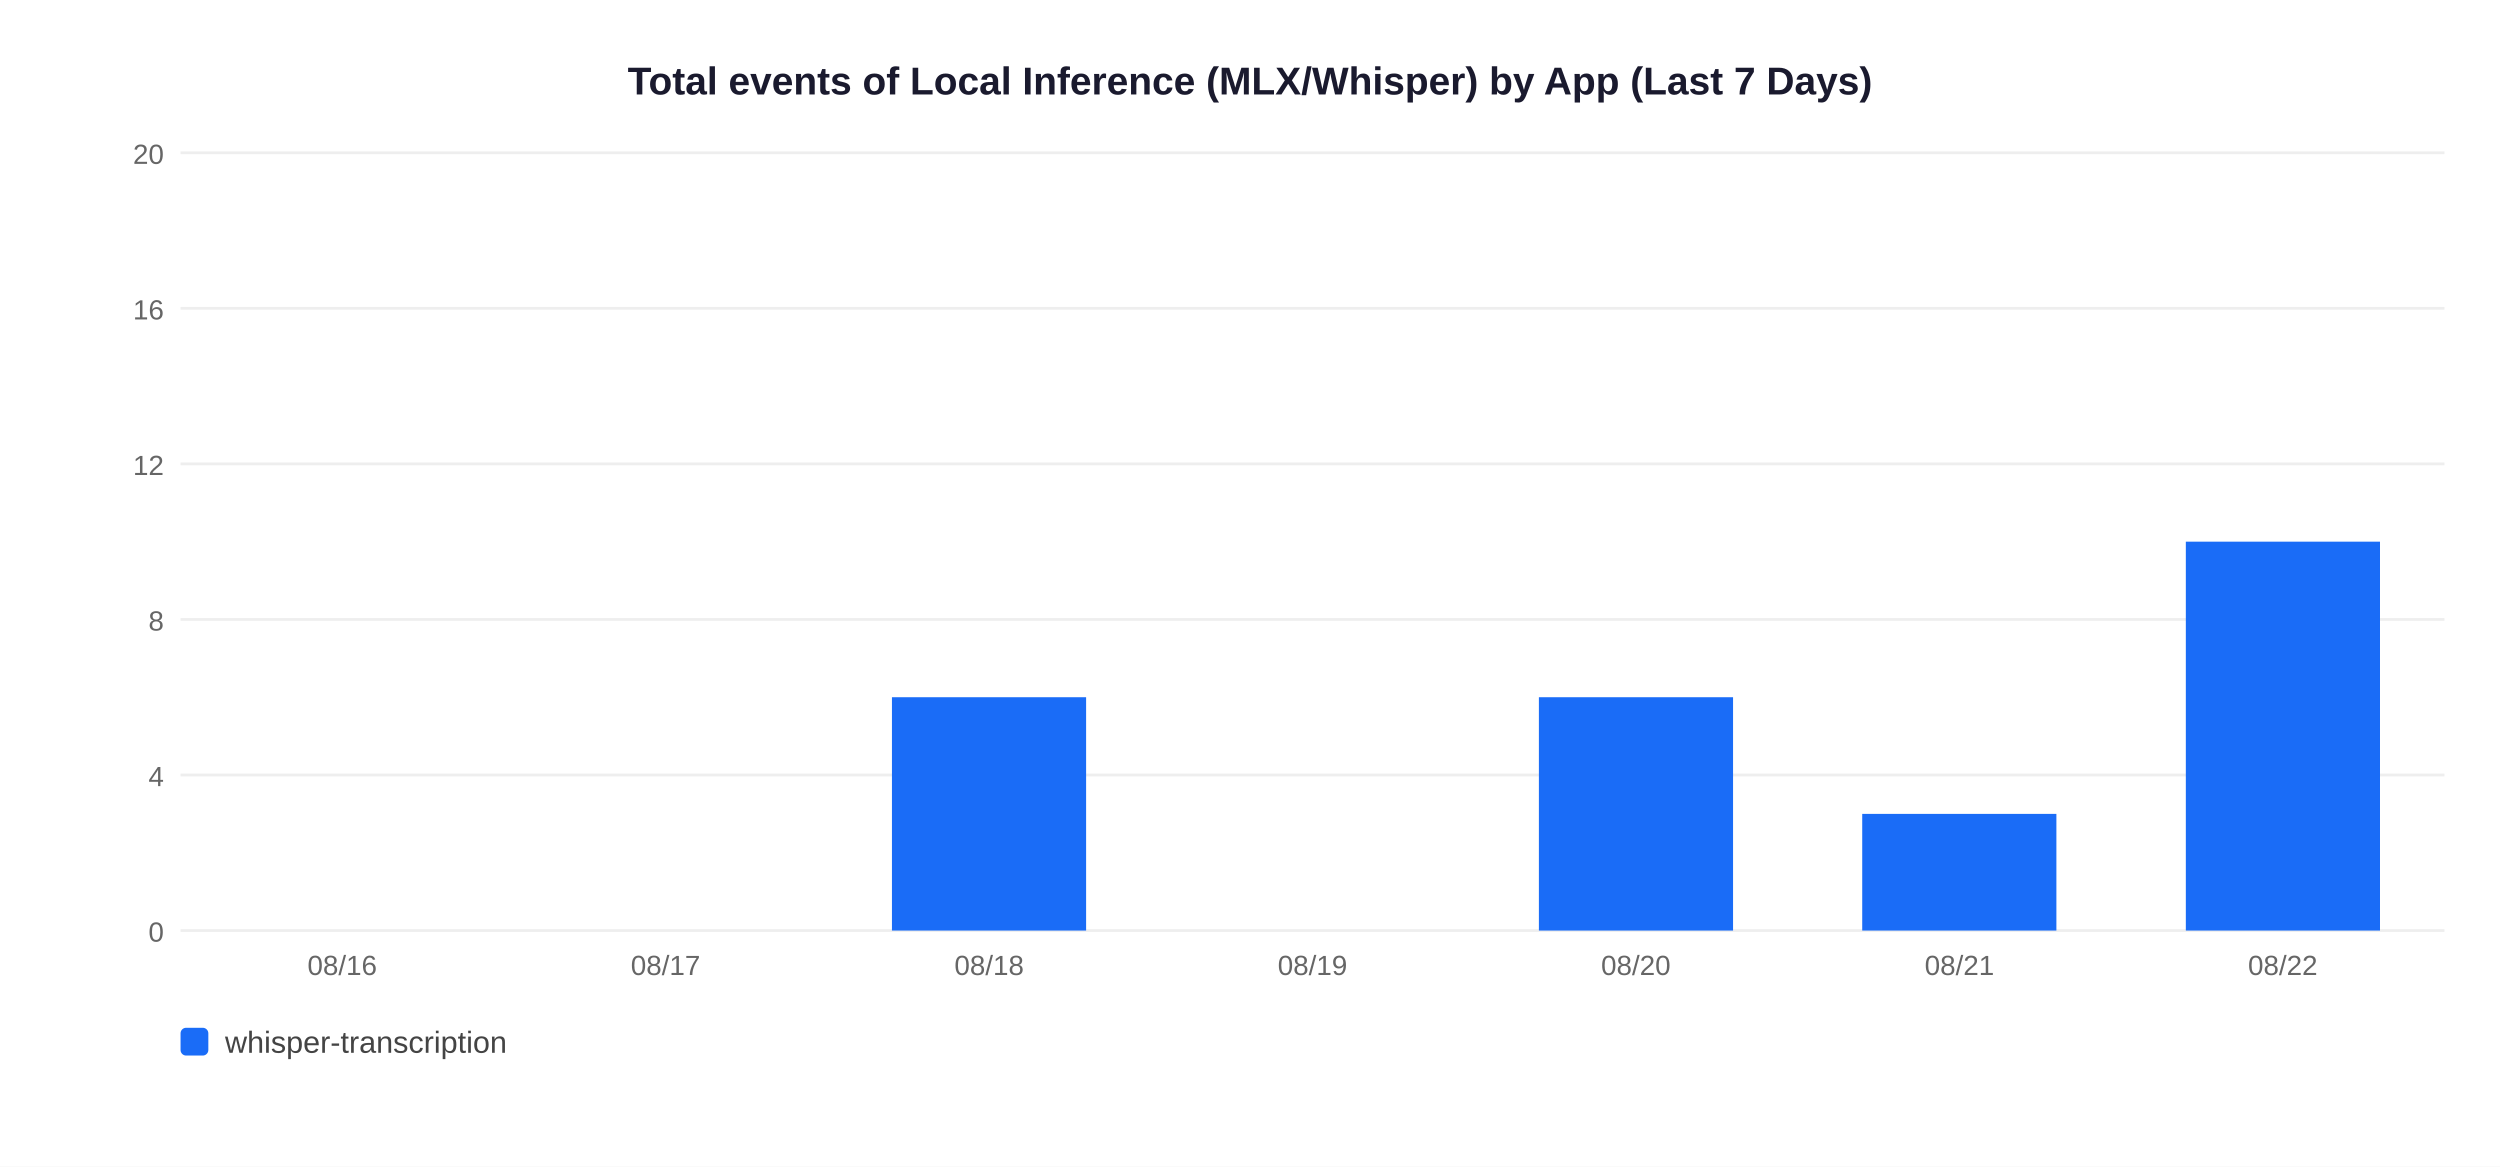
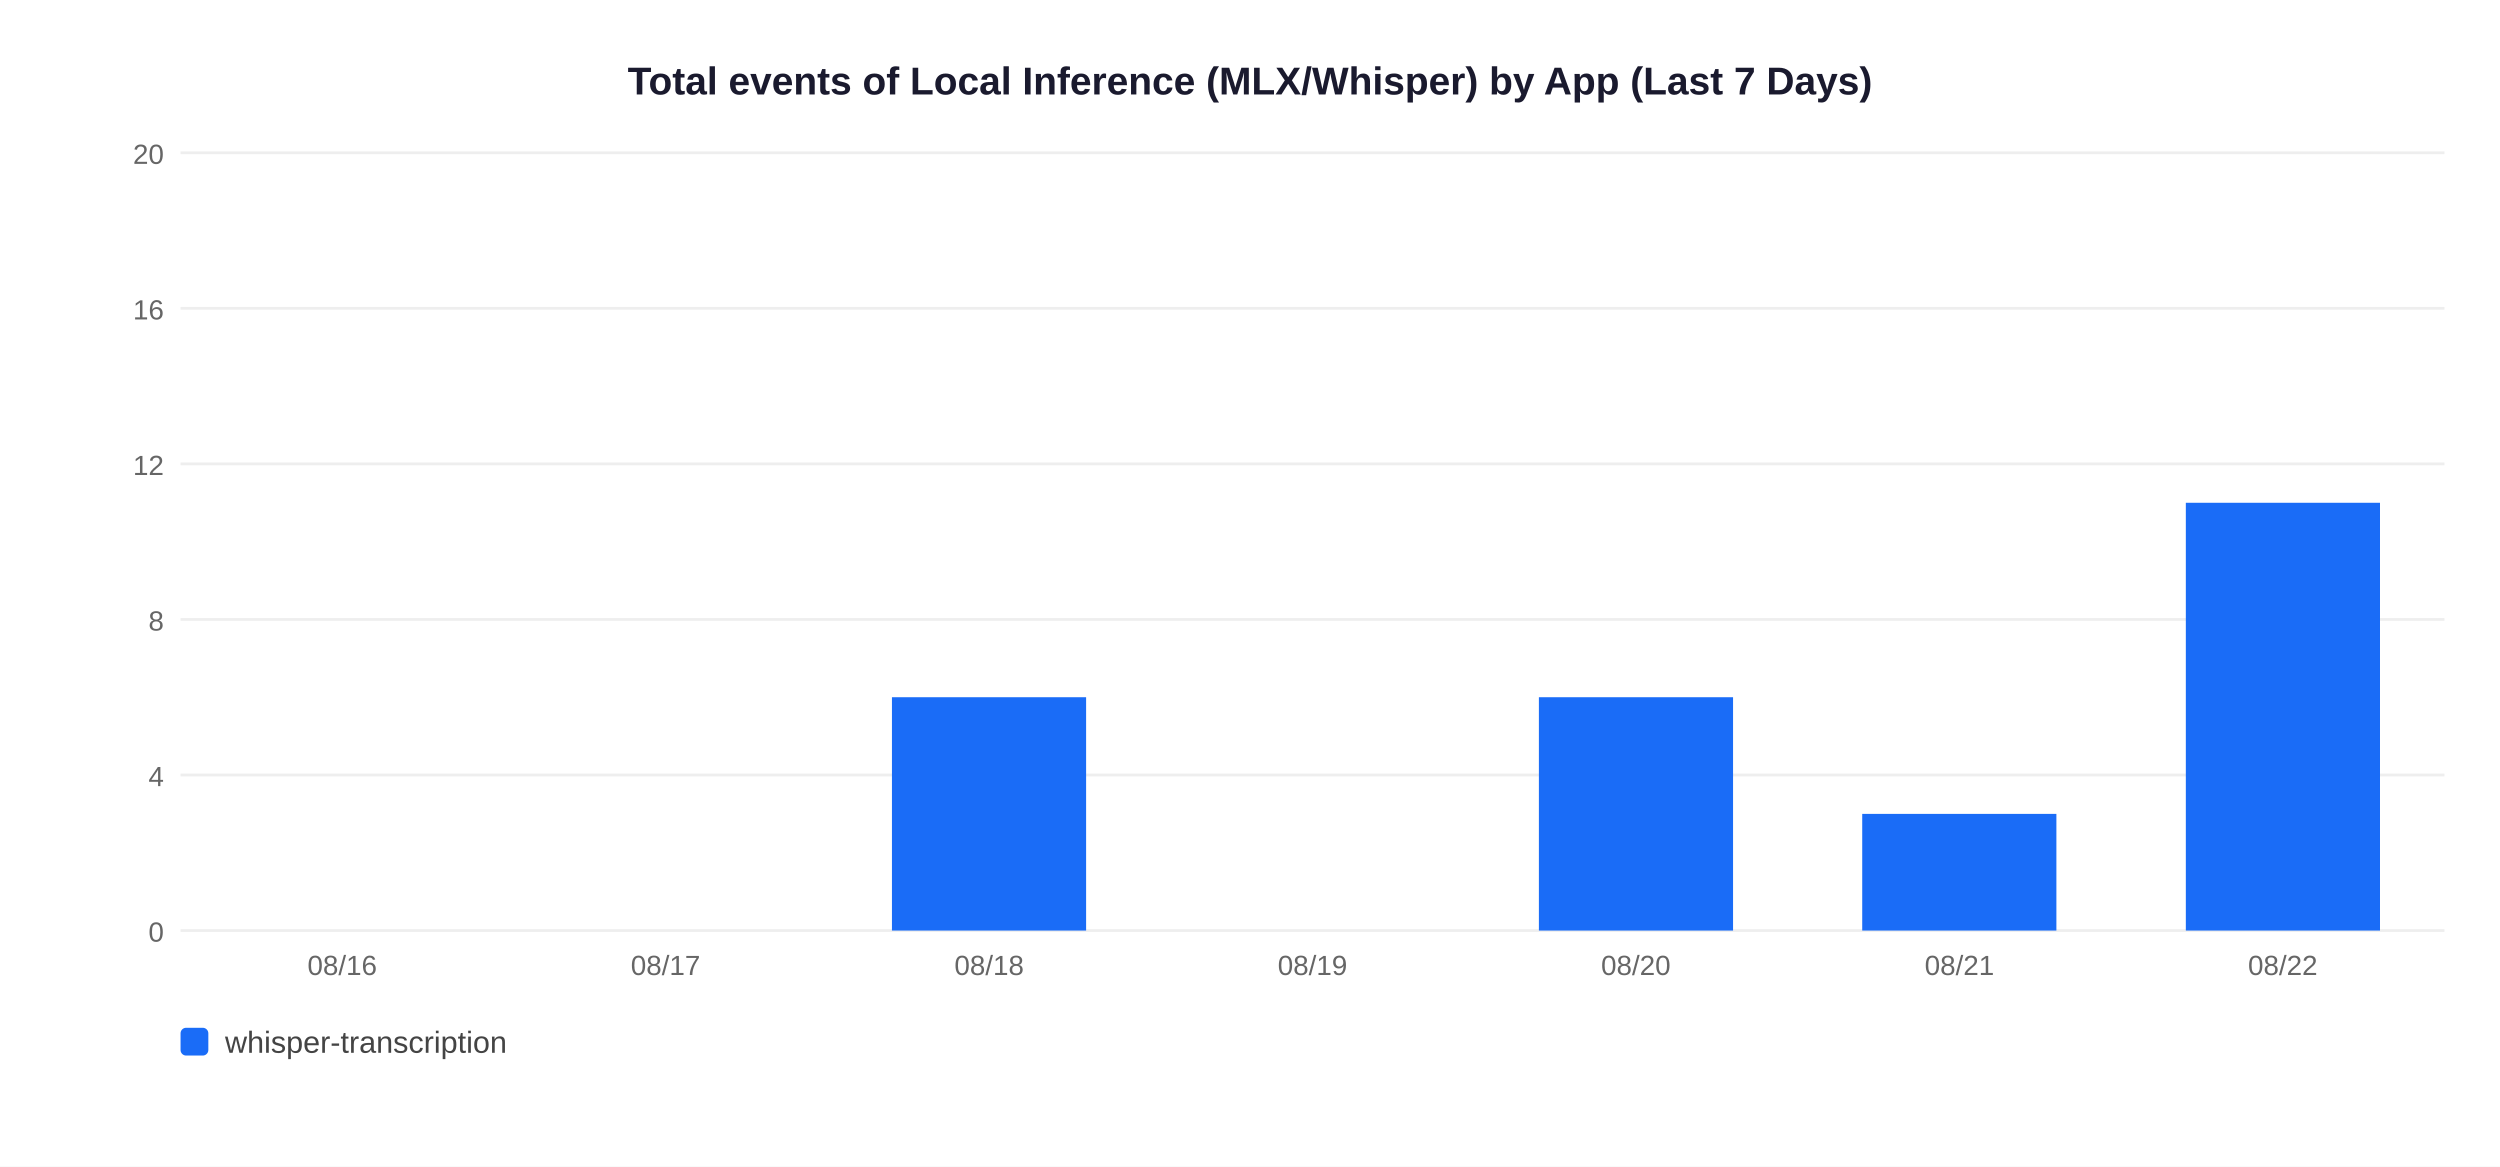
<svg xmlns="http://www.w3.org/2000/svg" width="900" height="420">
  <rect width="900" height="420" fill="white" />
  <text x="450" y="34" text-anchor="middle" font-size="14" font-weight="bold" font-family="Arial,sans-serif" fill="#1a1a2e">Total events of Local Inference (MLX/Whisper) by App (Last 7 Days)</text>
  <line x1="65" y1="335" x2="880" y2="335" stroke="#EEEEEE" stroke-width="1" />
  <text x="59" y="339" text-anchor="end" font-size="10" font-family="Arial,sans-serif" fill="#666">0</text>
  <line x1="65" y1="279" x2="880" y2="279" stroke="#EEEEEE" stroke-width="1" />
  <text x="59" y="283" text-anchor="end" font-size="10" font-family="Arial,sans-serif" fill="#666">4</text>
  <line x1="65" y1="223" x2="880" y2="223" stroke="#EEEEEE" stroke-width="1" />
  <text x="59" y="227" text-anchor="end" font-size="10" font-family="Arial,sans-serif" fill="#666">8</text>
  <line x1="65" y1="167" x2="880" y2="167" stroke="#EEEEEE" stroke-width="1" />
  <text x="59" y="171" text-anchor="end" font-size="10" font-family="Arial,sans-serif" fill="#666">12</text>
  <line x1="65" y1="111" x2="880" y2="111" stroke="#EEEEEE" stroke-width="1" />
  <text x="59" y="115" text-anchor="end" font-size="10" font-family="Arial,sans-serif" fill="#666">16</text>
  <line x1="65" y1="55" x2="880" y2="55" stroke="#EEEEEE" stroke-width="1" />
  <text x="59" y="59" text-anchor="end" font-size="10" font-family="Arial,sans-serif" fill="#666">20</text>
  <text x="123.2" y="351" text-anchor="middle" font-size="10" font-family="Arial,sans-serif" fill="#666">08/16</text>
  <text x="239.6" y="351" text-anchor="middle" font-size="10" font-family="Arial,sans-serif" fill="#666">08/17</text>
  <rect x="321.1" y="251.0" width="69.9" height="84.0" fill="#1A6CF7" />
  <text x="356.1" y="351" text-anchor="middle" font-size="10" font-family="Arial,sans-serif" fill="#666">08/18</text>
  <text x="472.5" y="351" text-anchor="middle" font-size="10" font-family="Arial,sans-serif" fill="#666">08/19</text>
  <rect x="554.0" y="251.0" width="69.9" height="84.0" fill="#1A6CF7" />
  <text x="588.9" y="351" text-anchor="middle" font-size="10" font-family="Arial,sans-serif" fill="#666">08/20</text>
  <rect x="670.4" y="293.0" width="69.9" height="42.0" fill="#1A6CF7" />
  <text x="705.4" y="351" text-anchor="middle" font-size="10" font-family="Arial,sans-serif" fill="#666">08/21</text>
-   <rect x="786.9" y="195.0" width="69.9" height="140.0" fill="#1A6CF7" />
+   <rect x="786.9" y="181.0" width="69.9" height="154.0" fill="#1A6CF7" />
  <text x="821.8" y="351" text-anchor="middle" font-size="10" font-family="Arial,sans-serif" fill="#666">08/22</text>
  <rect x="65" y="370" width="10" height="10" rx="2" fill="#1A6CF7" />
  <text x="81" y="379" font-size="11" font-family="Arial,sans-serif" fill="#444">whisper-transcription</text>
</svg>
